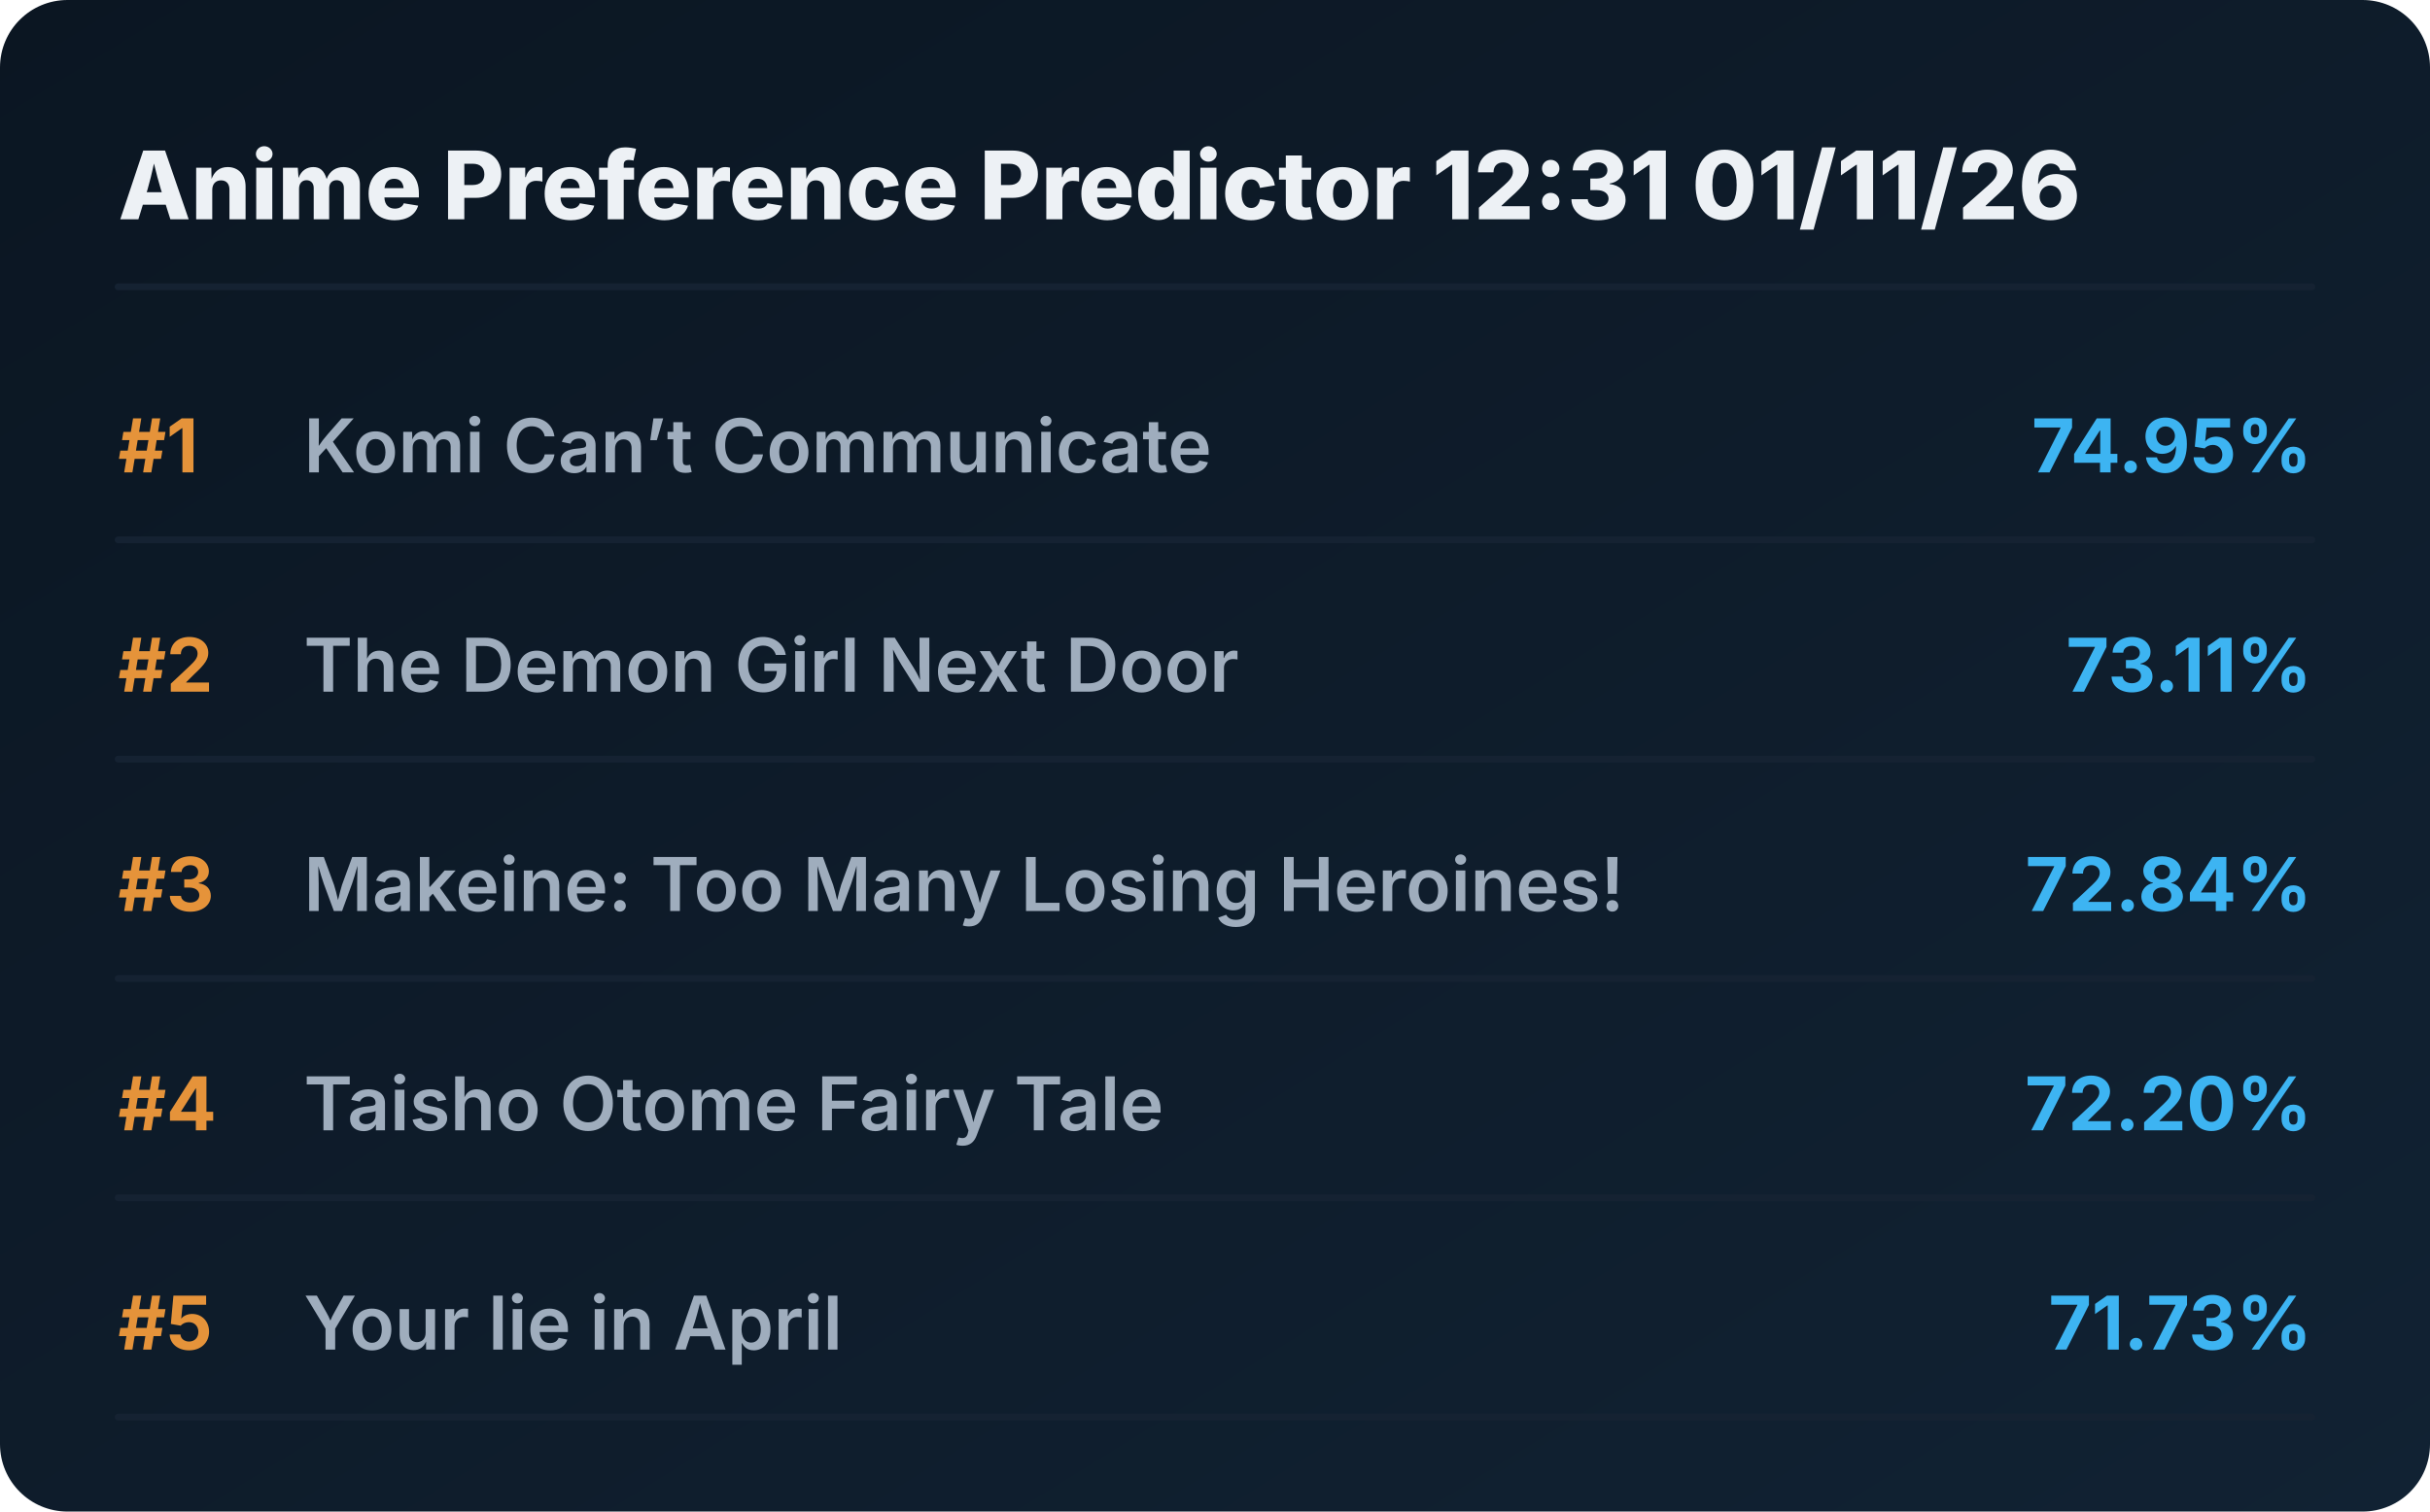
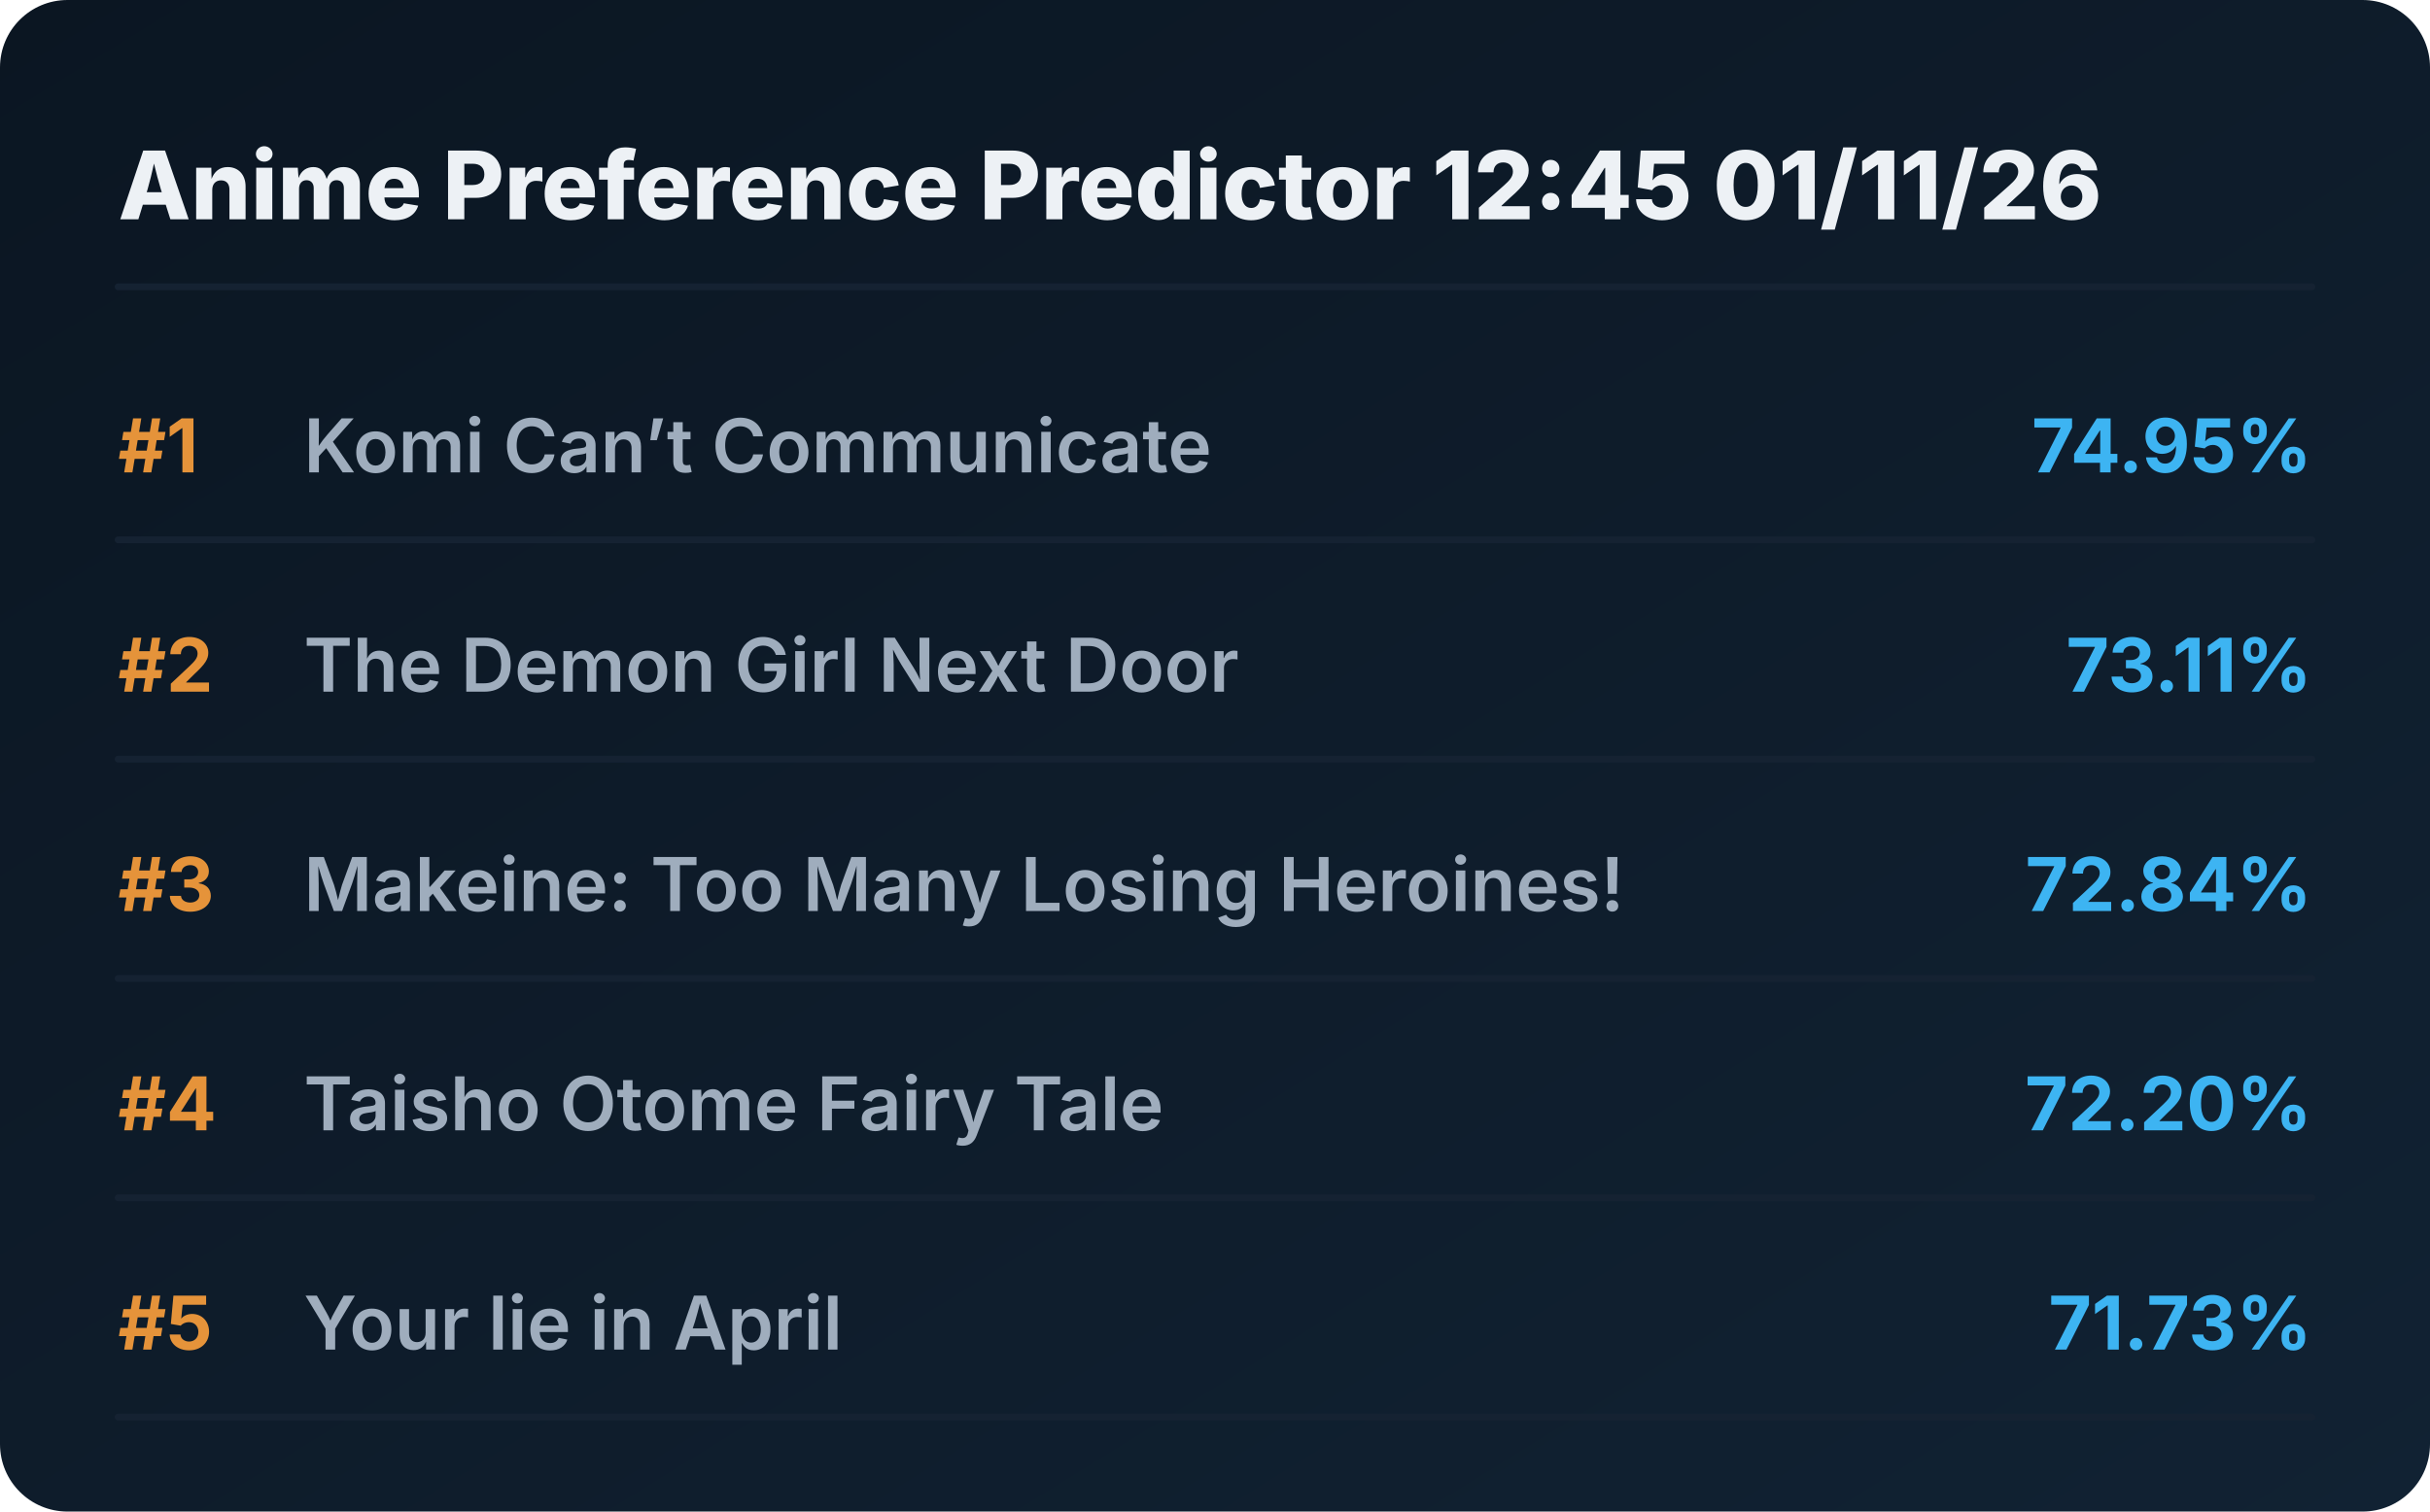
<svg xmlns="http://www.w3.org/2000/svg" viewBox="0 0 720 448" preserveAspectRatio="xMidYMid meet" style="width: 100%; height: auto; max-width: 720px;">
  <defs>
    <linearGradient id="boxGrad" x1="0%" y1="0%" x2="100%" y2="100%">
      <stop offset="0%" stop-color="#0b1622" />
      <stop offset="100%" stop-color="#112233" />
    </linearGradient>
    <clipPath id="titleClip">
      <rect x="90" y="0" width="510" height="100%" />
    </clipPath>
  </defs>
  <style>
    .bg { fill: url(#boxGrad); rx: 20px; }
    .header { font-family: 'Overpass', 'Inter', system-ui, sans-serif; font-weight: 800; font-size: 28px; fill: #edf1f5; }
    .rank { font-family: 'Overpass', 'Inter', system-ui, sans-serif; font-weight: 700; font-size: 22px; fill: #e5933a; }
    .title { font-family: 'Overpass', 'Inter', system-ui, sans-serif; font-weight: 600; font-size: 22px; fill: #9fadbd; }
    .score { font-family: 'Overpass', 'Inter', system-ui, sans-serif; font-weight: 700; font-size: 22px; fill: #3db4f2; }
    .line { stroke: #152232; stroke-width: 2; stroke-linecap: round; }
  </style>
  <rect class="bg" width="720" height="448" />
-   <text x="35" y="65" class="header">Anime Preference Predictor 12:31 01/11/26</text>
+   <text x="35" y="65" class="header">Anime Preference Predictor 12:45 01/11/26</text>
  <line x1="35" y1="85" x2="685" y2="85" class="line" />
  <g transform="translate(0, 0)">
    <text x="35" y="140" class="rank">#1</text>
    <text x="90" y="140" class="title">Komi Can’t Communicate</text>
    <text x="685" y="140" class="score" text-anchor="end">74.95%</text>
    <line x1="35" y1="160" x2="685" y2="160" class="line" />
  </g>
  <g transform="translate(0, 65)">
    <text x="35" y="140" class="rank">#2</text>
    <text x="90" y="140" class="title">The Demon Girl Next Door</text>
    <text x="685" y="140" class="score" text-anchor="end">73.11%</text>
    <line x1="35" y1="160" x2="685" y2="160" class="line" />
  </g>
  <g transform="translate(0, 130)">
    <text x="35" y="140" class="rank">#3</text>
    <text x="90" y="140" class="title">Makeine: Too Many Losing Heroines!</text>
    <text x="685" y="140" class="score" text-anchor="end">72.84%</text>
    <line x1="35" y1="160" x2="685" y2="160" class="line" />
  </g>
  <g transform="translate(0, 195)">
    <text x="35" y="140" class="rank">#4</text>
    <text x="90" y="140" class="title">Taisho Otome Fairy Tale</text>
    <text x="685" y="140" class="score" text-anchor="end">72.20%</text>
    <line x1="35" y1="160" x2="685" y2="160" class="line" />
  </g>
  <g transform="translate(0, 260)">
    <text x="35" y="140" class="rank">#5</text>
    <text x="90" y="140" class="title">Your lie in April</text>
    <text x="685" y="140" class="score" text-anchor="end">71.73%</text>
    <line x1="35" y1="160" x2="685" y2="160" class="line" />
  </g>
</svg>
